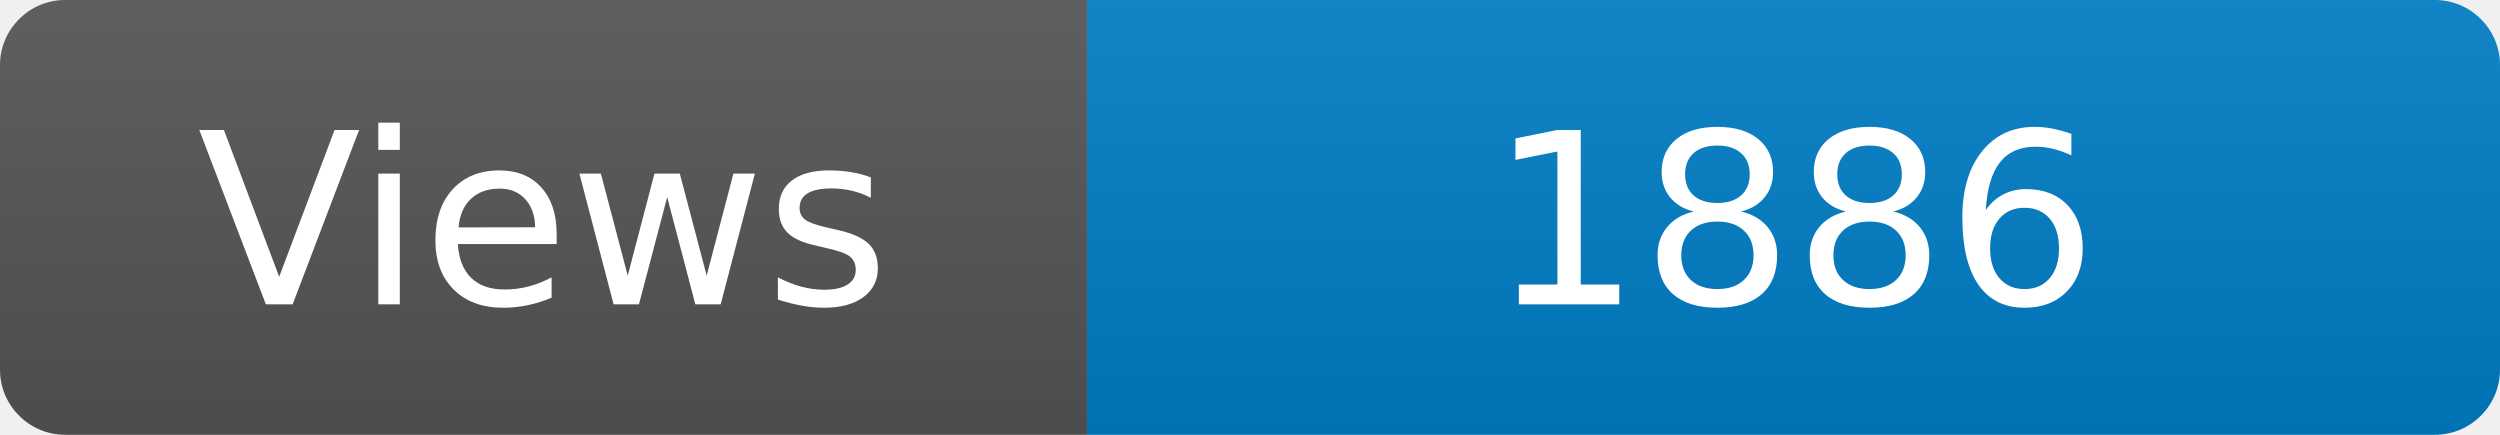
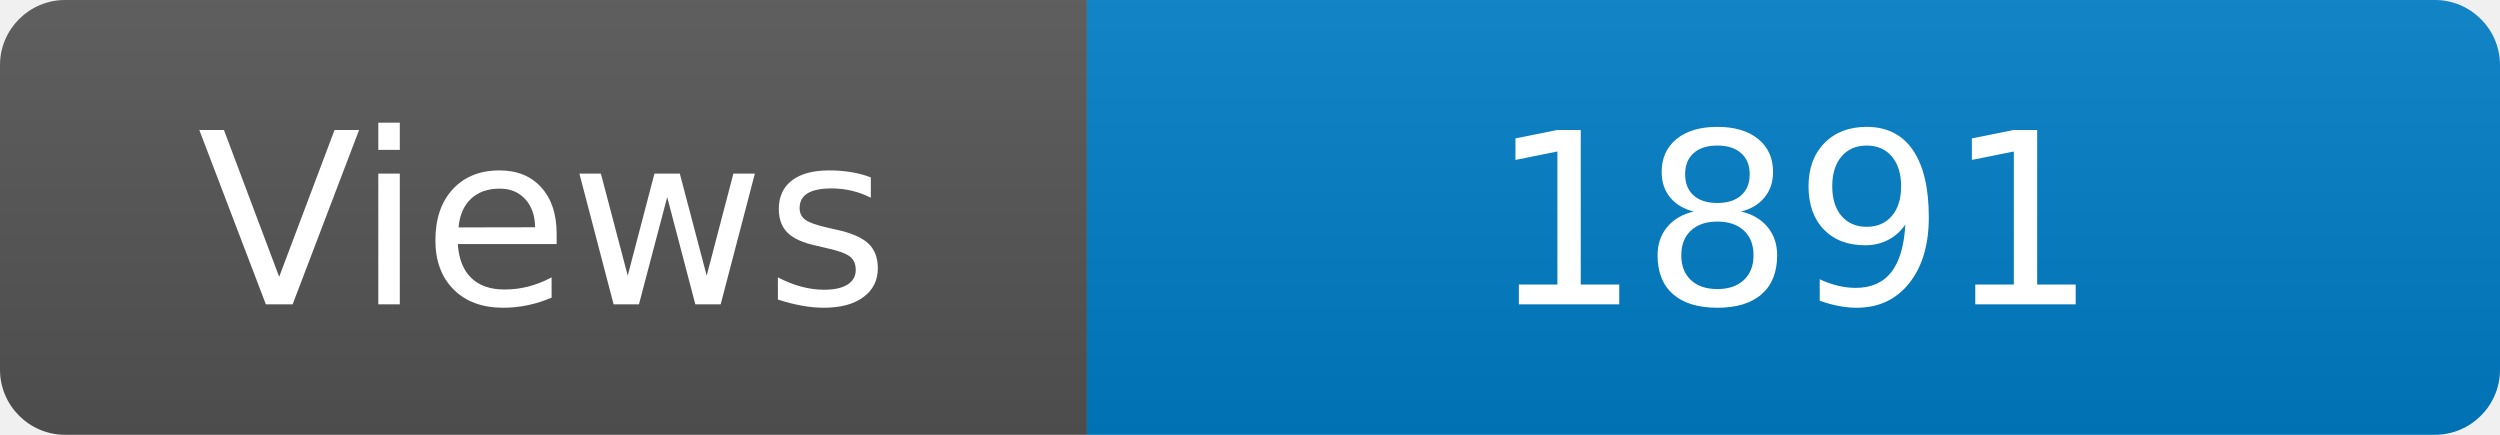
<svg xmlns="http://www.w3.org/2000/svg" width="115" height="20" role="img" aria-label="Maintained?: yes">
  <linearGradient id="s" x2="0" y2="100%">
    <stop offset="0" stop-color="#bbb" stop-opacity=".1" />
    <stop offset="1" stop-opacity=".1" />
  </linearGradient>
  <clipPath id="r">
    <rect width="115" height="20" rx="3" fill="#fff" />
  </clipPath>
  <g clip-path="url(#r)">
    <rect width="50" height="20" fill="#555" />
    <rect x="50" width="160" height="20" fill="#007ec6" />
    <rect width="115" height="20" fill="url(#s)" />
  </g>
  <g fill="#fff" text-anchor="middle" font-family="Verdana,Geneva,DejaVu Sans,sans-serif" font-size="110">
    <text x="250" y="140" transform="scale(.1)" fill="#fff">Views</text>
-     <text x="825" y="140" transform="scale(.1)" fill="#fff">1886</text>
+     <text x="825" y="140" transform="scale(.1)" fill="#fff">1891</text>
  </g>
</svg>
